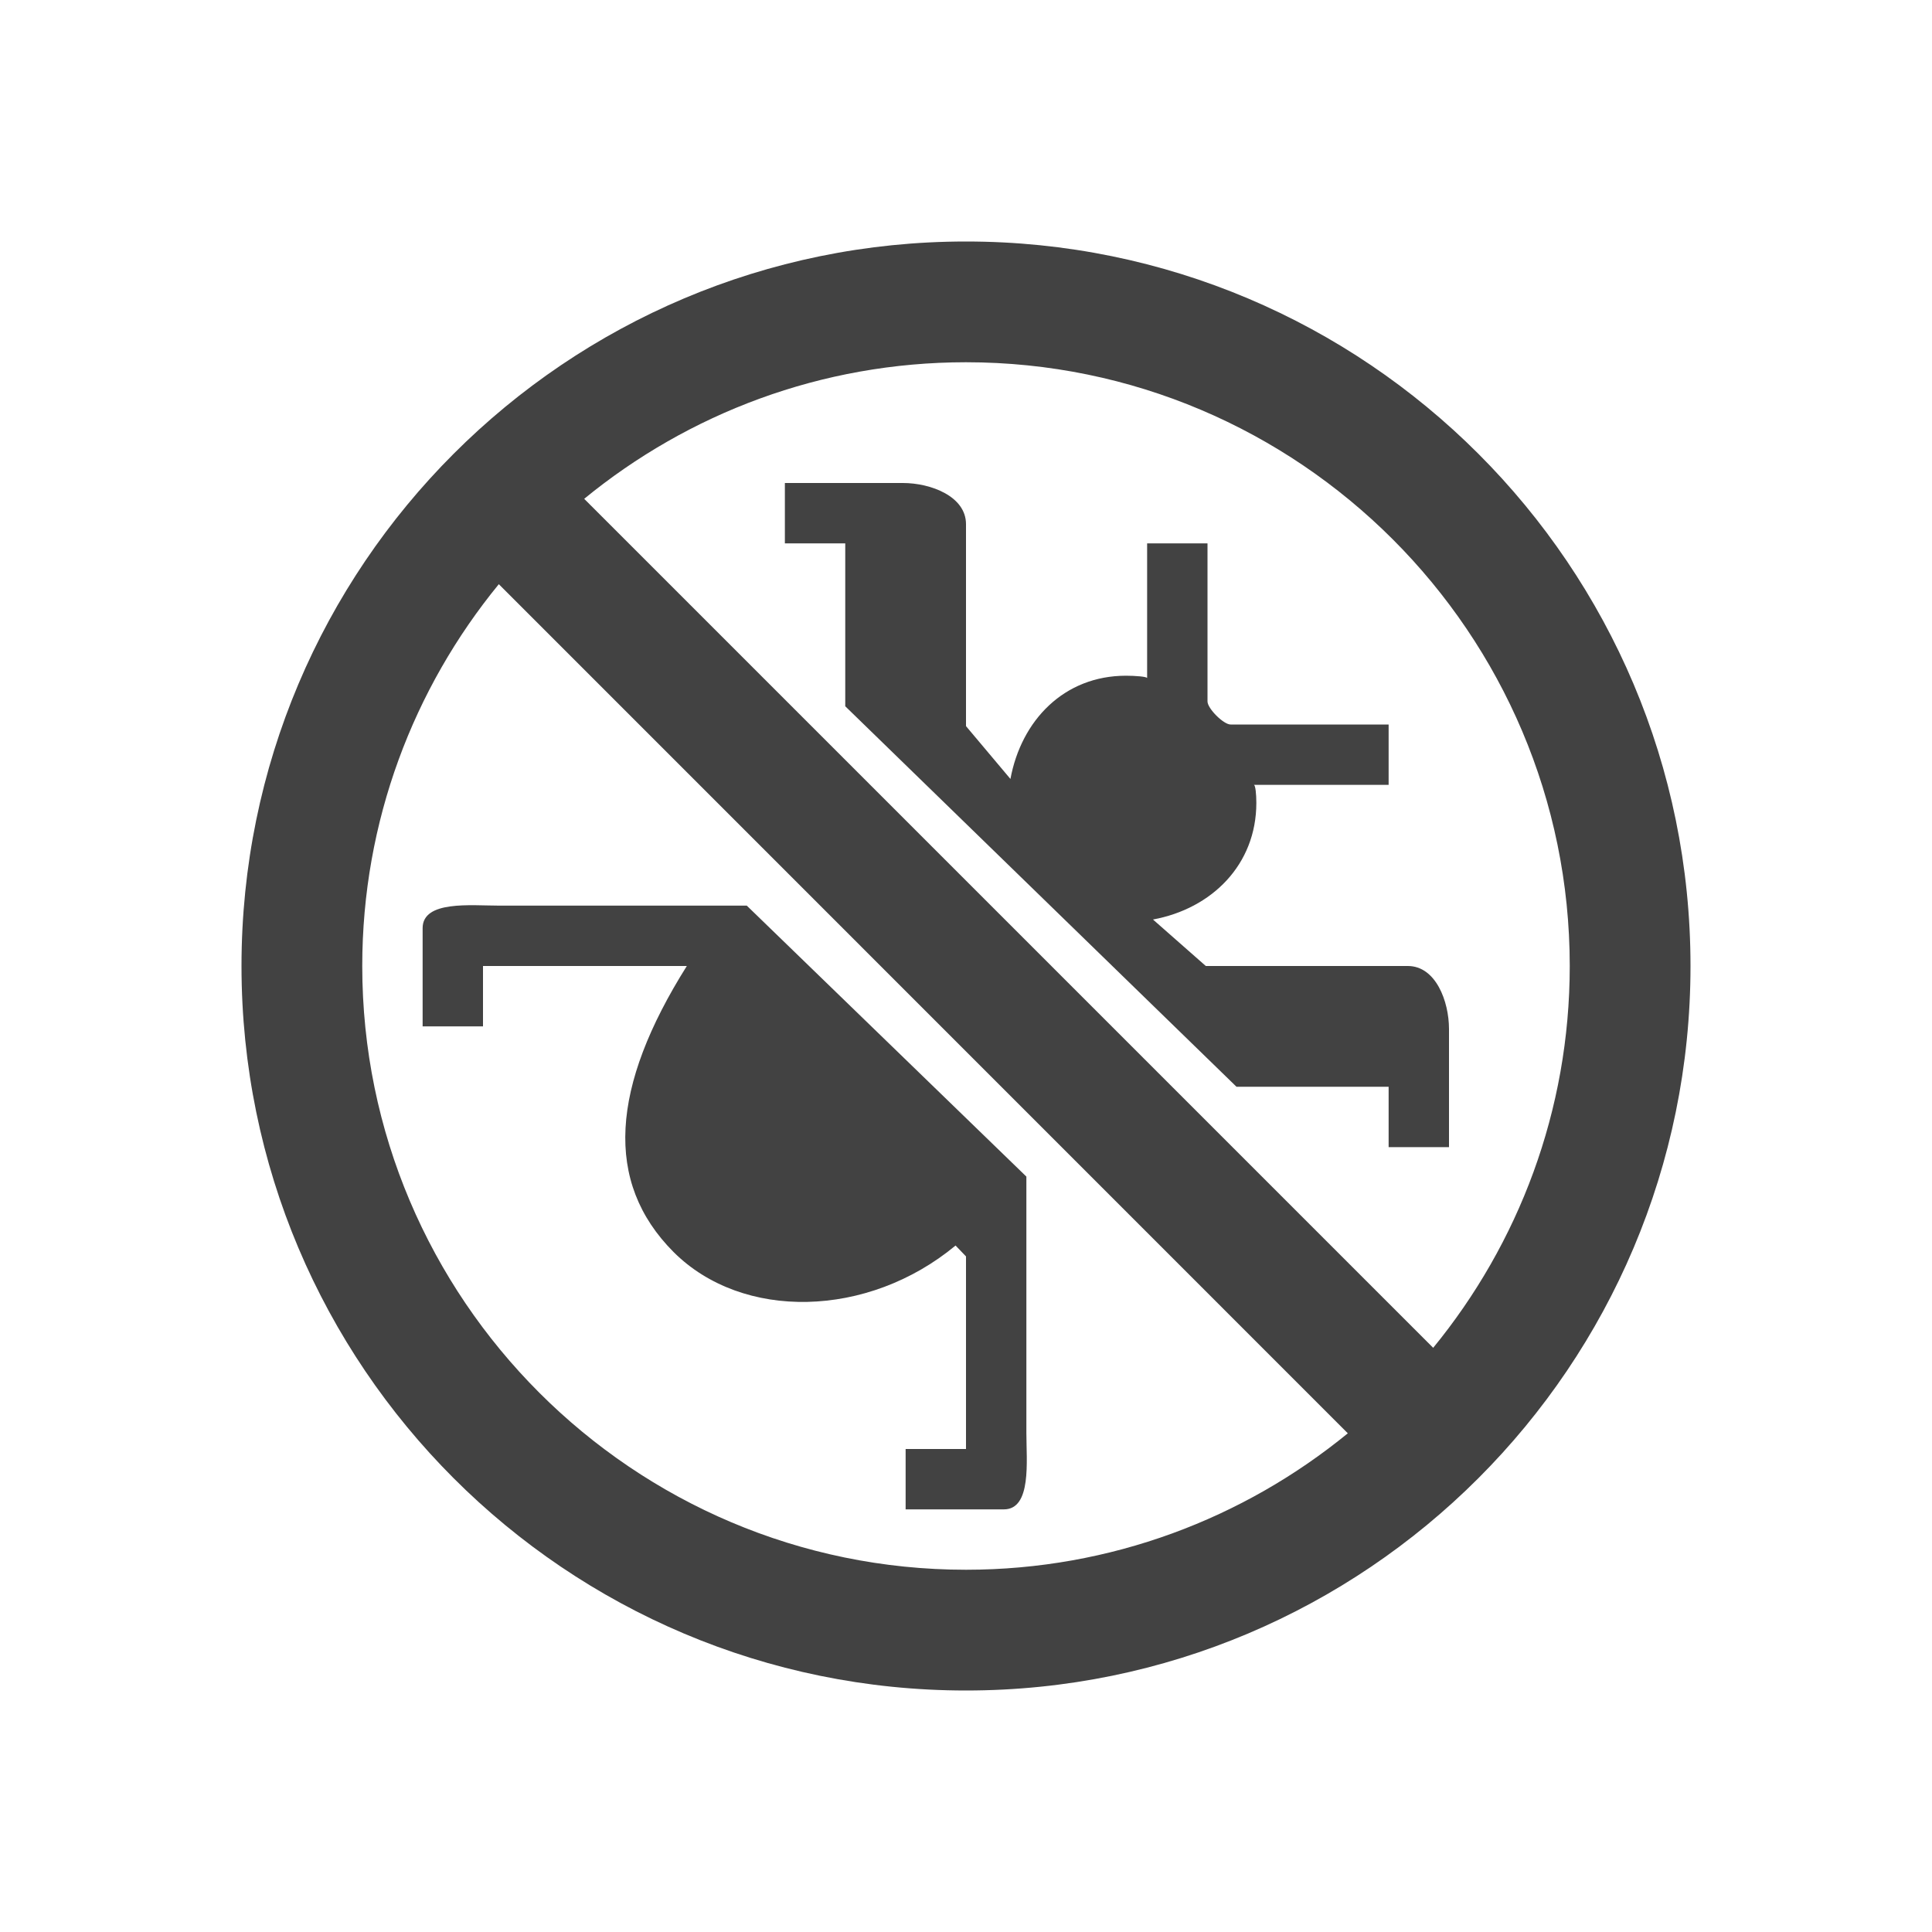
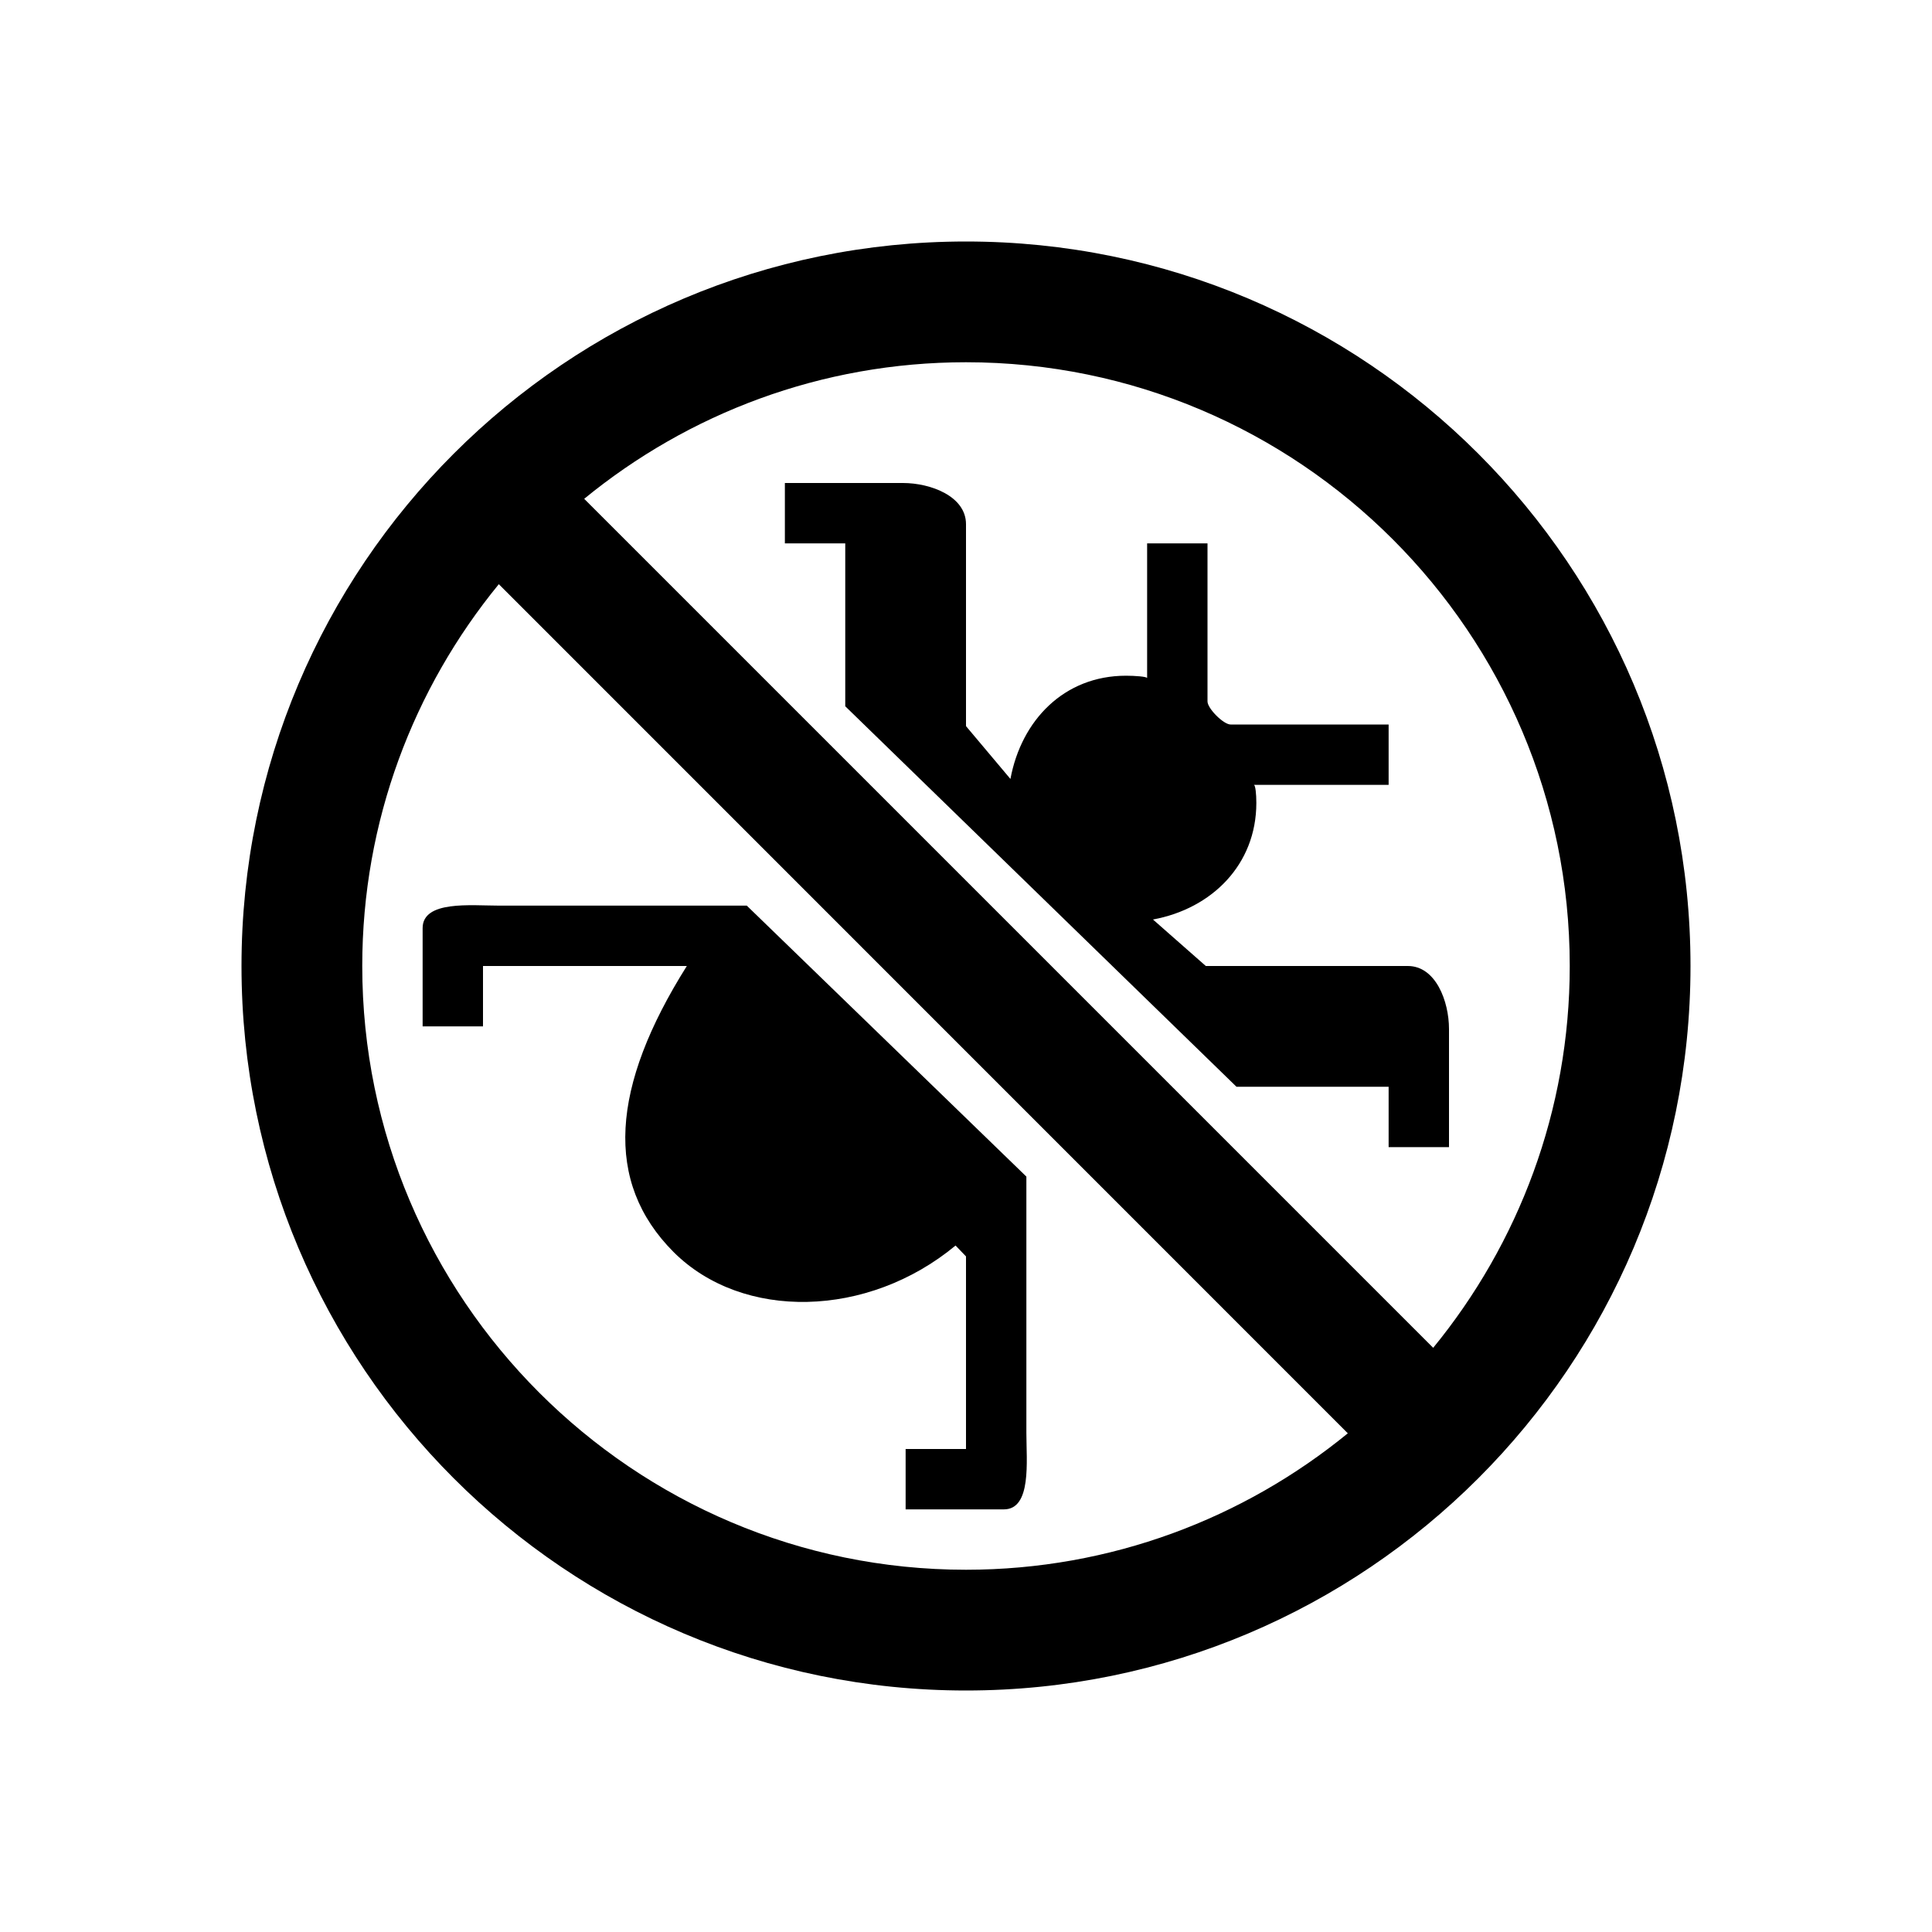
<svg xmlns="http://www.w3.org/2000/svg" width="32" height="32" viewBox="0 0 32 32">
-   <style type="text/css">.icon-canvas-transparent{opacity:0;fill:#F6F6F6;} .icon-white{fill:#424242;}</style>
+   <style type="text/css">.icon-canvas-transparent{opacity:0;fill:#F6F6F6;} .icon-white{fill:#000000;}</style>
  <path class="icon-canvas-transparent" d="M32 32H0V0h32v32z" id="canvas" />
  <g id="iconBg">
    <path class="icon-white" d="M17 19.488v4.248c0 .462.09 1.264-.373 1.264H15v-1h1v-3.19l-.173-.18c-1.453 1.205-3.528 1.248-4.67.108C10 19.578 10.118 18 11.376 16H8v1H7v-1.627C7 14.91 7.802 15 8.264 15h4.105L17 19.488zM14 9h-1V8h1.955c.46 0 1.045.22 1.045.682v3.345l.736.875c.18-.973.89-1.71 1.914-1.71.143 0 .35.014.35.04V9h1v2.618c0 .117.265.382.382.382H23v1h-2.233c.027 0 .042.154.042.298 0 1.025-.74 1.753-1.712 1.932l.875.77H23.318c.462 0 .682.583.682 1.045V19h-1v-1h-2.52L14 11.698V9zM16 4C9.373 4 4 9.373 4 16s5.373 12 12 12 12-5.373 12-12S22.627 4 16 4zm10 12c0 2.397-.85 4.6-2.262 6.324L9.676 8.262C11.4 6.85 13.602 6 16 6c5.514 0 10 4.486 10 10zM6 16c0-2.398.85-4.6 2.262-6.324L22.324 23.74C20.6 25.15 18.397 26 16 26c-5.514 0-10-4.486-10-10z" />
  </g>
</svg>
